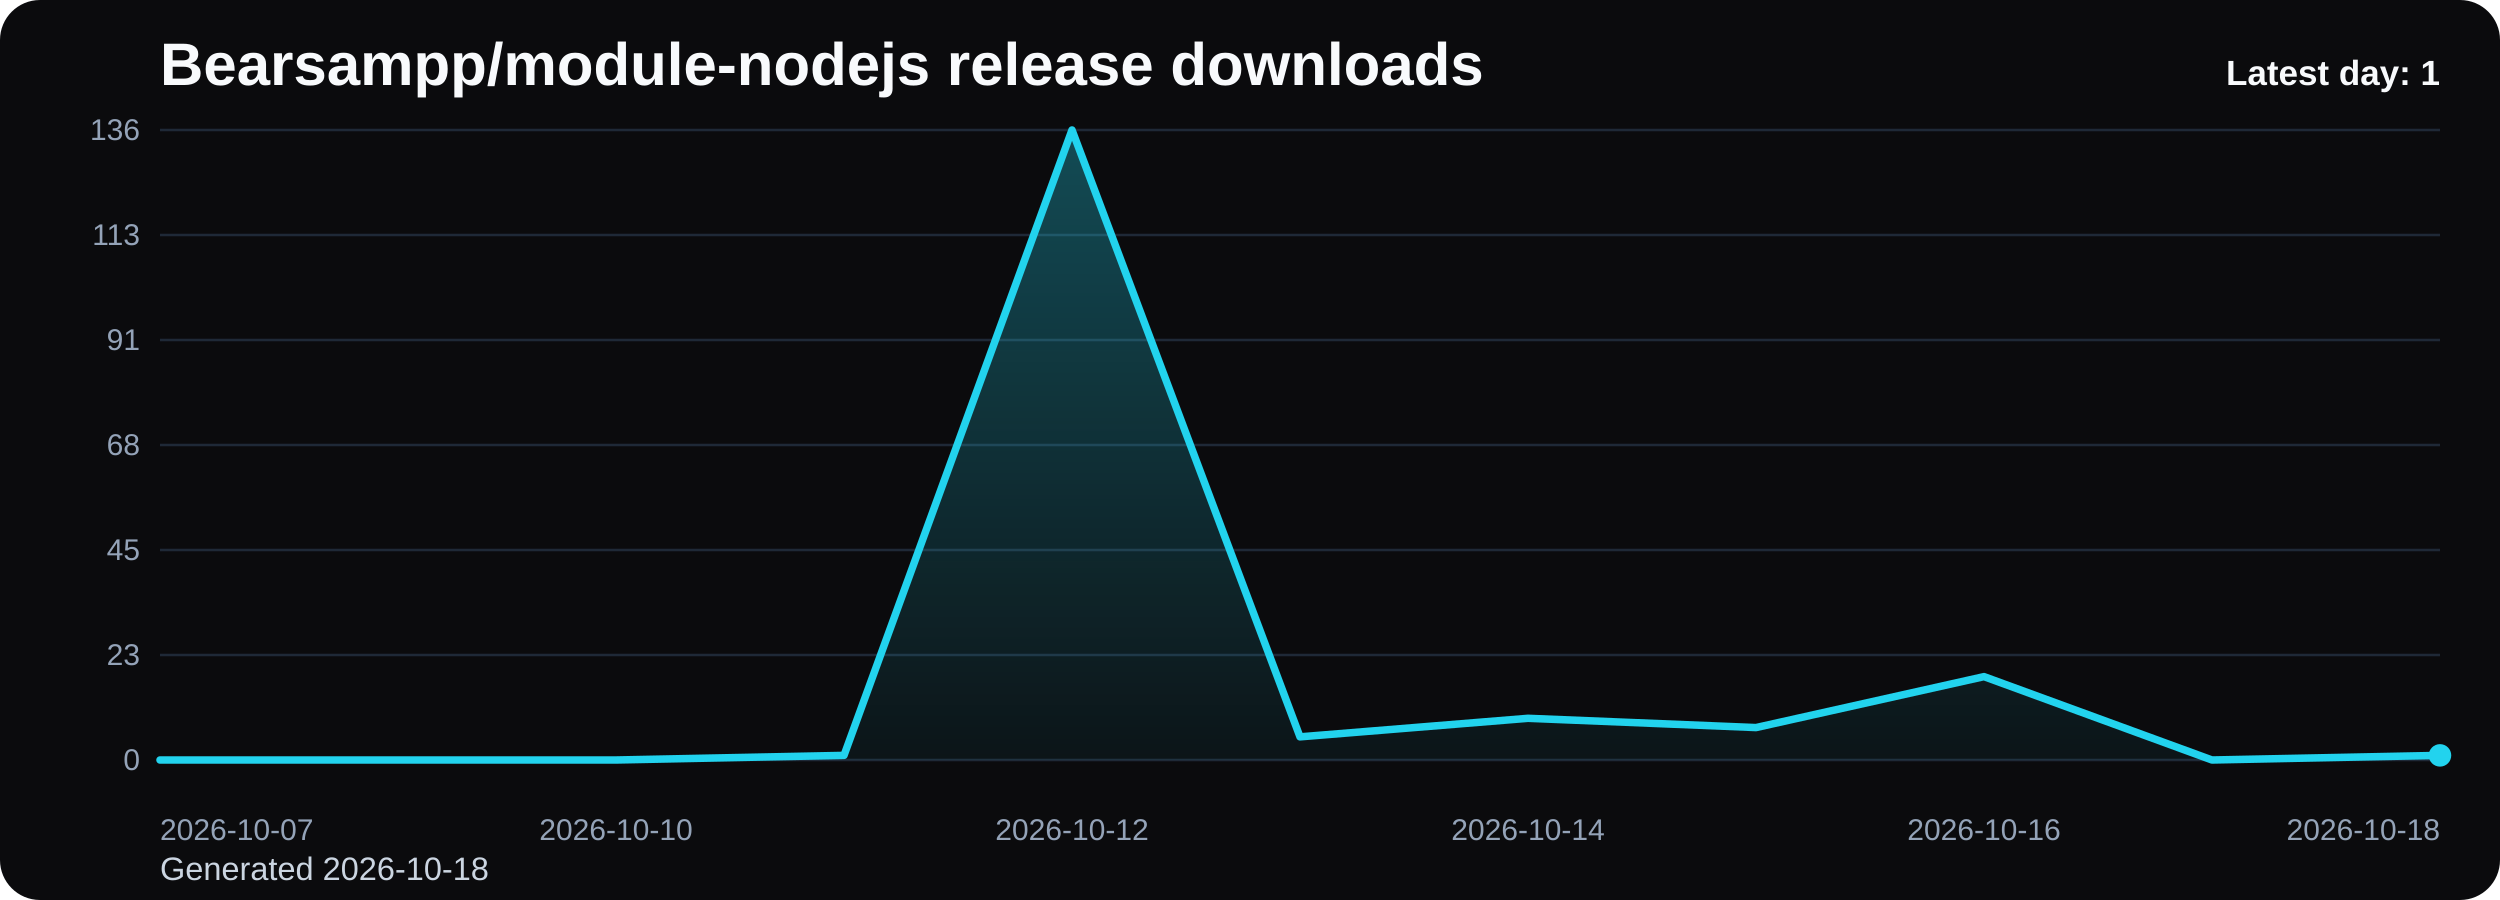
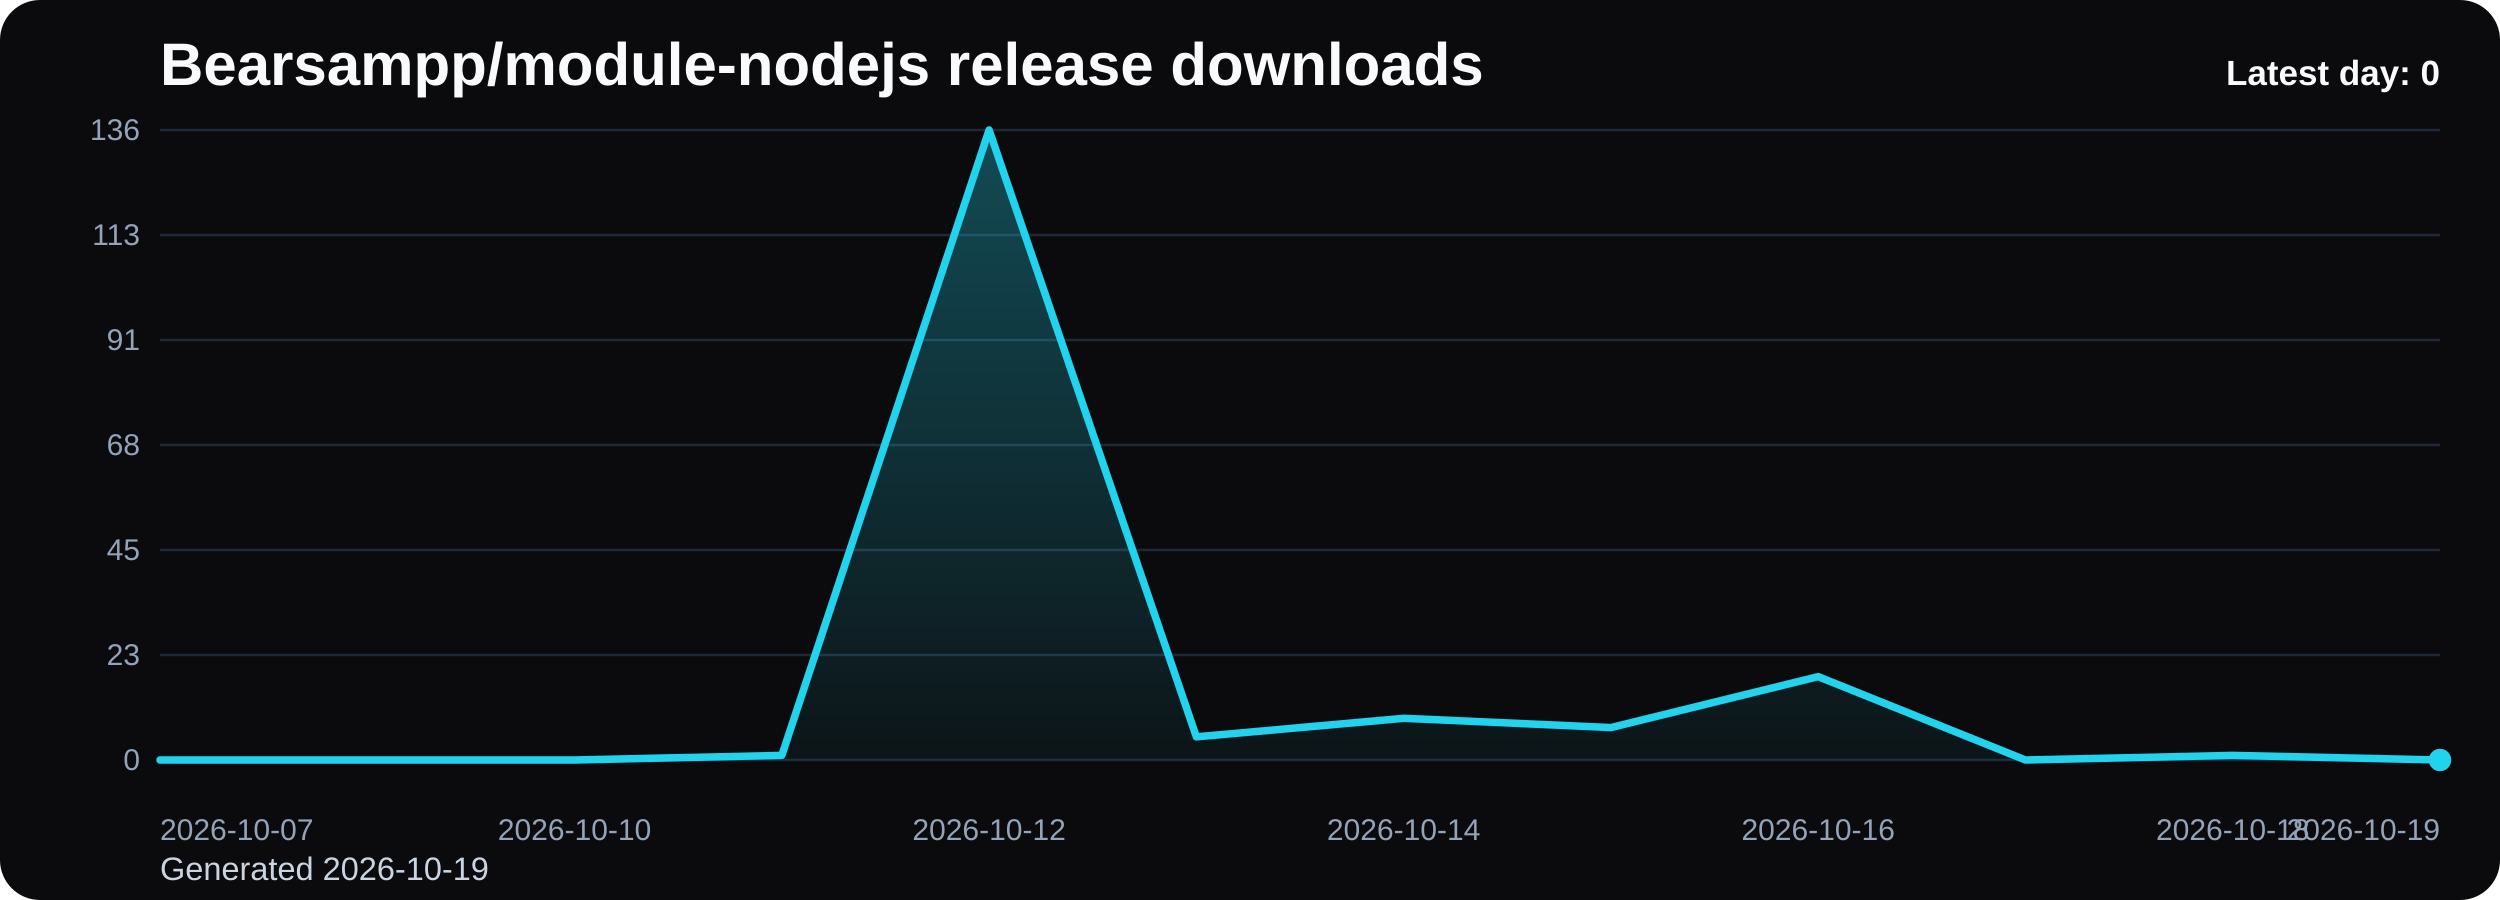
<svg xmlns="http://www.w3.org/2000/svg" viewBox="0 0 1000 360" role="img" aria-label="Bearsampp/module-nodejs release downloads chart">
  <defs>
    <linearGradient id="fill-daily-black" x1="0" y1="0" x2="0" y2="1">
      <stop offset="0%" stop-color="#22d3ee" stop-opacity="0.32" />
      <stop offset="100%" stop-color="#22d3ee" stop-opacity="0.05" />
    </linearGradient>
    <style>
      .bg { fill: #0b0b0d; }
      .title { font: 700 24px Arial, sans-serif; fill: #f8fafc; }
      .sub { font: 400 13px Arial, sans-serif; fill: #cbd5e1; }
      .grid { stroke: #1f2937; stroke-width: 1; }
      .axis { font: 400 12px Arial, sans-serif; fill: #94a3b8; }
      .line { fill: none; stroke: #22d3ee; stroke-width: 3; stroke-linecap: round; stroke-linejoin: round; }
      .dot { fill: #22d3ee; }
      .value { font: 600 11px Arial, sans-serif; fill: #cbd5e1; }
      .latest { font: 700 14px Arial, sans-serif; fill: #f8fafc; }
    </style>
  </defs>
  <rect class="bg" x="0" y="0" width="1000" height="360" rx="16" />
  <text class="title" x="64" y="34">Bearsampp/module-nodejs release downloads</text>
-   <text class="sub" x="64" y="352">Generated 2026-10-18</text>
+   <text class="sub" x="64" y="352">Generated 2026-10-19</text>
  <line x1="64" y1="52.00" x2="976" y2="52.00" class="grid" />
  <text x="56" y="56.00" text-anchor="end" class="axis">136</text>
  <line x1="64" y1="94.00" x2="976" y2="94.00" class="grid" />
  <text x="56" y="98.00" text-anchor="end" class="axis">113</text>
  <line x1="64" y1="136.00" x2="976" y2="136.00" class="grid" />
  <text x="56" y="140.00" text-anchor="end" class="axis">91</text>
  <line x1="64" y1="178.00" x2="976" y2="178.00" class="grid" />
  <text x="56" y="182.00" text-anchor="end" class="axis">68</text>
  <line x1="64" y1="220.00" x2="976" y2="220.00" class="grid" />
  <text x="56" y="224.00" text-anchor="end" class="axis">45</text>
  <line x1="64" y1="262.00" x2="976" y2="262.00" class="grid" />
  <text x="56" y="266.00" text-anchor="end" class="axis">23</text>
  <line x1="64" y1="304.00" x2="976" y2="304.00" class="grid" />
  <text x="56" y="308.00" text-anchor="end" class="axis">0</text>
-   <path d="M 64.00 304 L 64.00 304.00 L 155.20 304.00 L 246.40 304.00 L 337.60 302.15 L 428.80 52.00 L 520.00 294.74 L 611.20 287.32 L 702.40 291.03 L 793.60 270.65 L 884.80 304.00 L 976.00 302.15 L 976.00 304 Z" fill="url(#fill-daily-black)" />
-   <polyline class="line" points="64.00,304.00 155.20,304.00 246.40,304.00 337.60,302.15 428.80,52.00 520.00,294.74 611.20,287.32 702.40,291.03 793.60,270.65 884.80,304.00 976.00,302.15" />
-   <circle class="dot" cx="976.00" cy="302.15" r="4.5" />
+   <path d="M 64.00 304 L 64.00 304.00 L 146.91 304.00 L 229.82 304.00 L 312.73 302.15 L 395.64 52.00 L 478.55 294.74 L 561.45 287.32 L 644.36 291.03 L 727.27 270.65 L 810.18 304.00 L 893.09 302.15 L 976.00 304.00 L 976.00 304 Z" fill="url(#fill-daily-black)" />
+   <polyline class="line" points="64.00,304.00 146.91,304.00 229.82,304.00 312.73,302.15 395.64,52.00 478.55,294.74 561.45,287.32 644.36,291.03 727.27,270.65 810.18,304.00 893.09,302.15 976.00,304.00" />
+   <circle class="dot" cx="976.00" cy="304.00" r="4.5" />
  <text class="axis" x="64.00" y="336" text-anchor="start">2026-10-07</text>
-   <text class="axis" x="246.40" y="336" text-anchor="middle">2026-10-10</text>
-   <text class="axis" x="428.80" y="336" text-anchor="middle">2026-10-12</text>
-   <text class="axis" x="611.20" y="336" text-anchor="middle">2026-10-14</text>
-   <text class="axis" x="793.60" y="336" text-anchor="middle">2026-10-16</text>
-   <text class="axis" x="976.00" y="336" text-anchor="end">2026-10-18</text>
-   <text class="latest" x="976" y="34" text-anchor="end">Latest day: 1</text>
+   <text class="axis" x="229.82" y="336" text-anchor="middle">2026-10-10</text>
+   <text class="axis" x="395.64" y="336" text-anchor="middle">2026-10-12</text>
+   <text class="axis" x="561.45" y="336" text-anchor="middle">2026-10-14</text>
+   <text class="axis" x="727.27" y="336" text-anchor="middle">2026-10-16</text>
+   <text class="axis" x="893.09" y="336" text-anchor="middle">2026-10-18</text>
+   <text class="axis" x="976.00" y="336" text-anchor="end">2026-10-19</text>
+   <text class="latest" x="976" y="34" text-anchor="end">Latest day: 0</text>
</svg>
